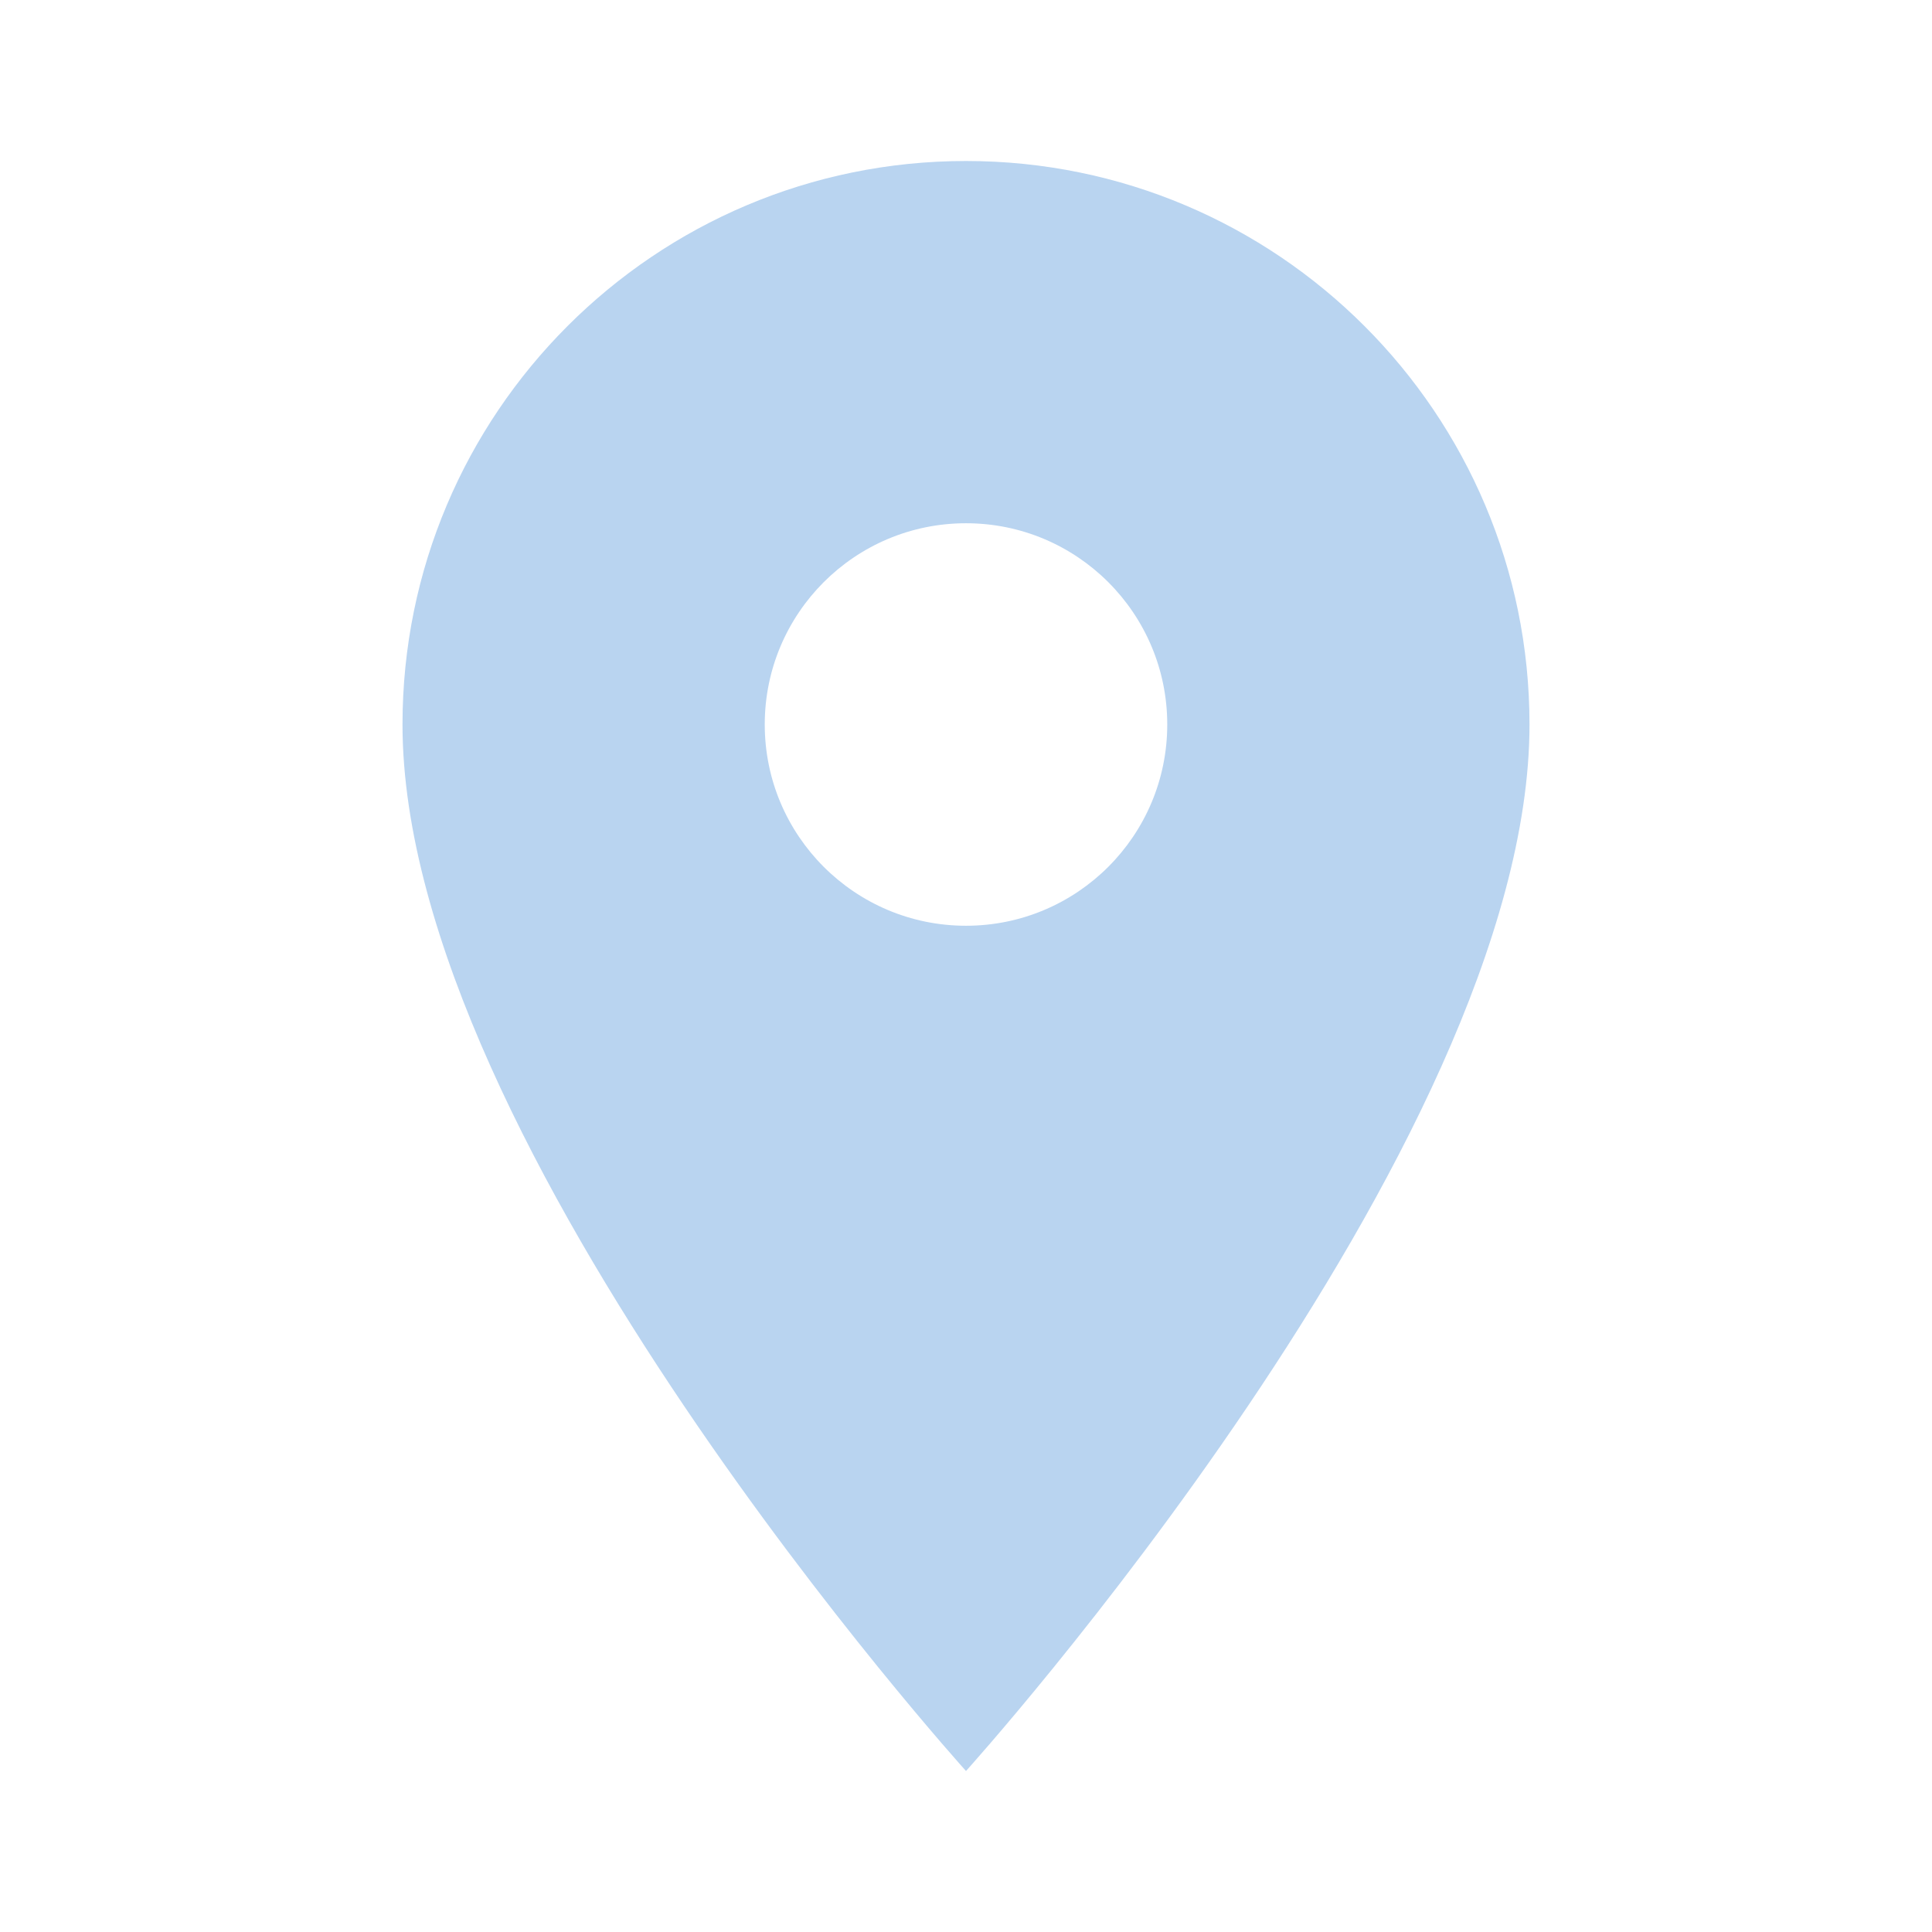
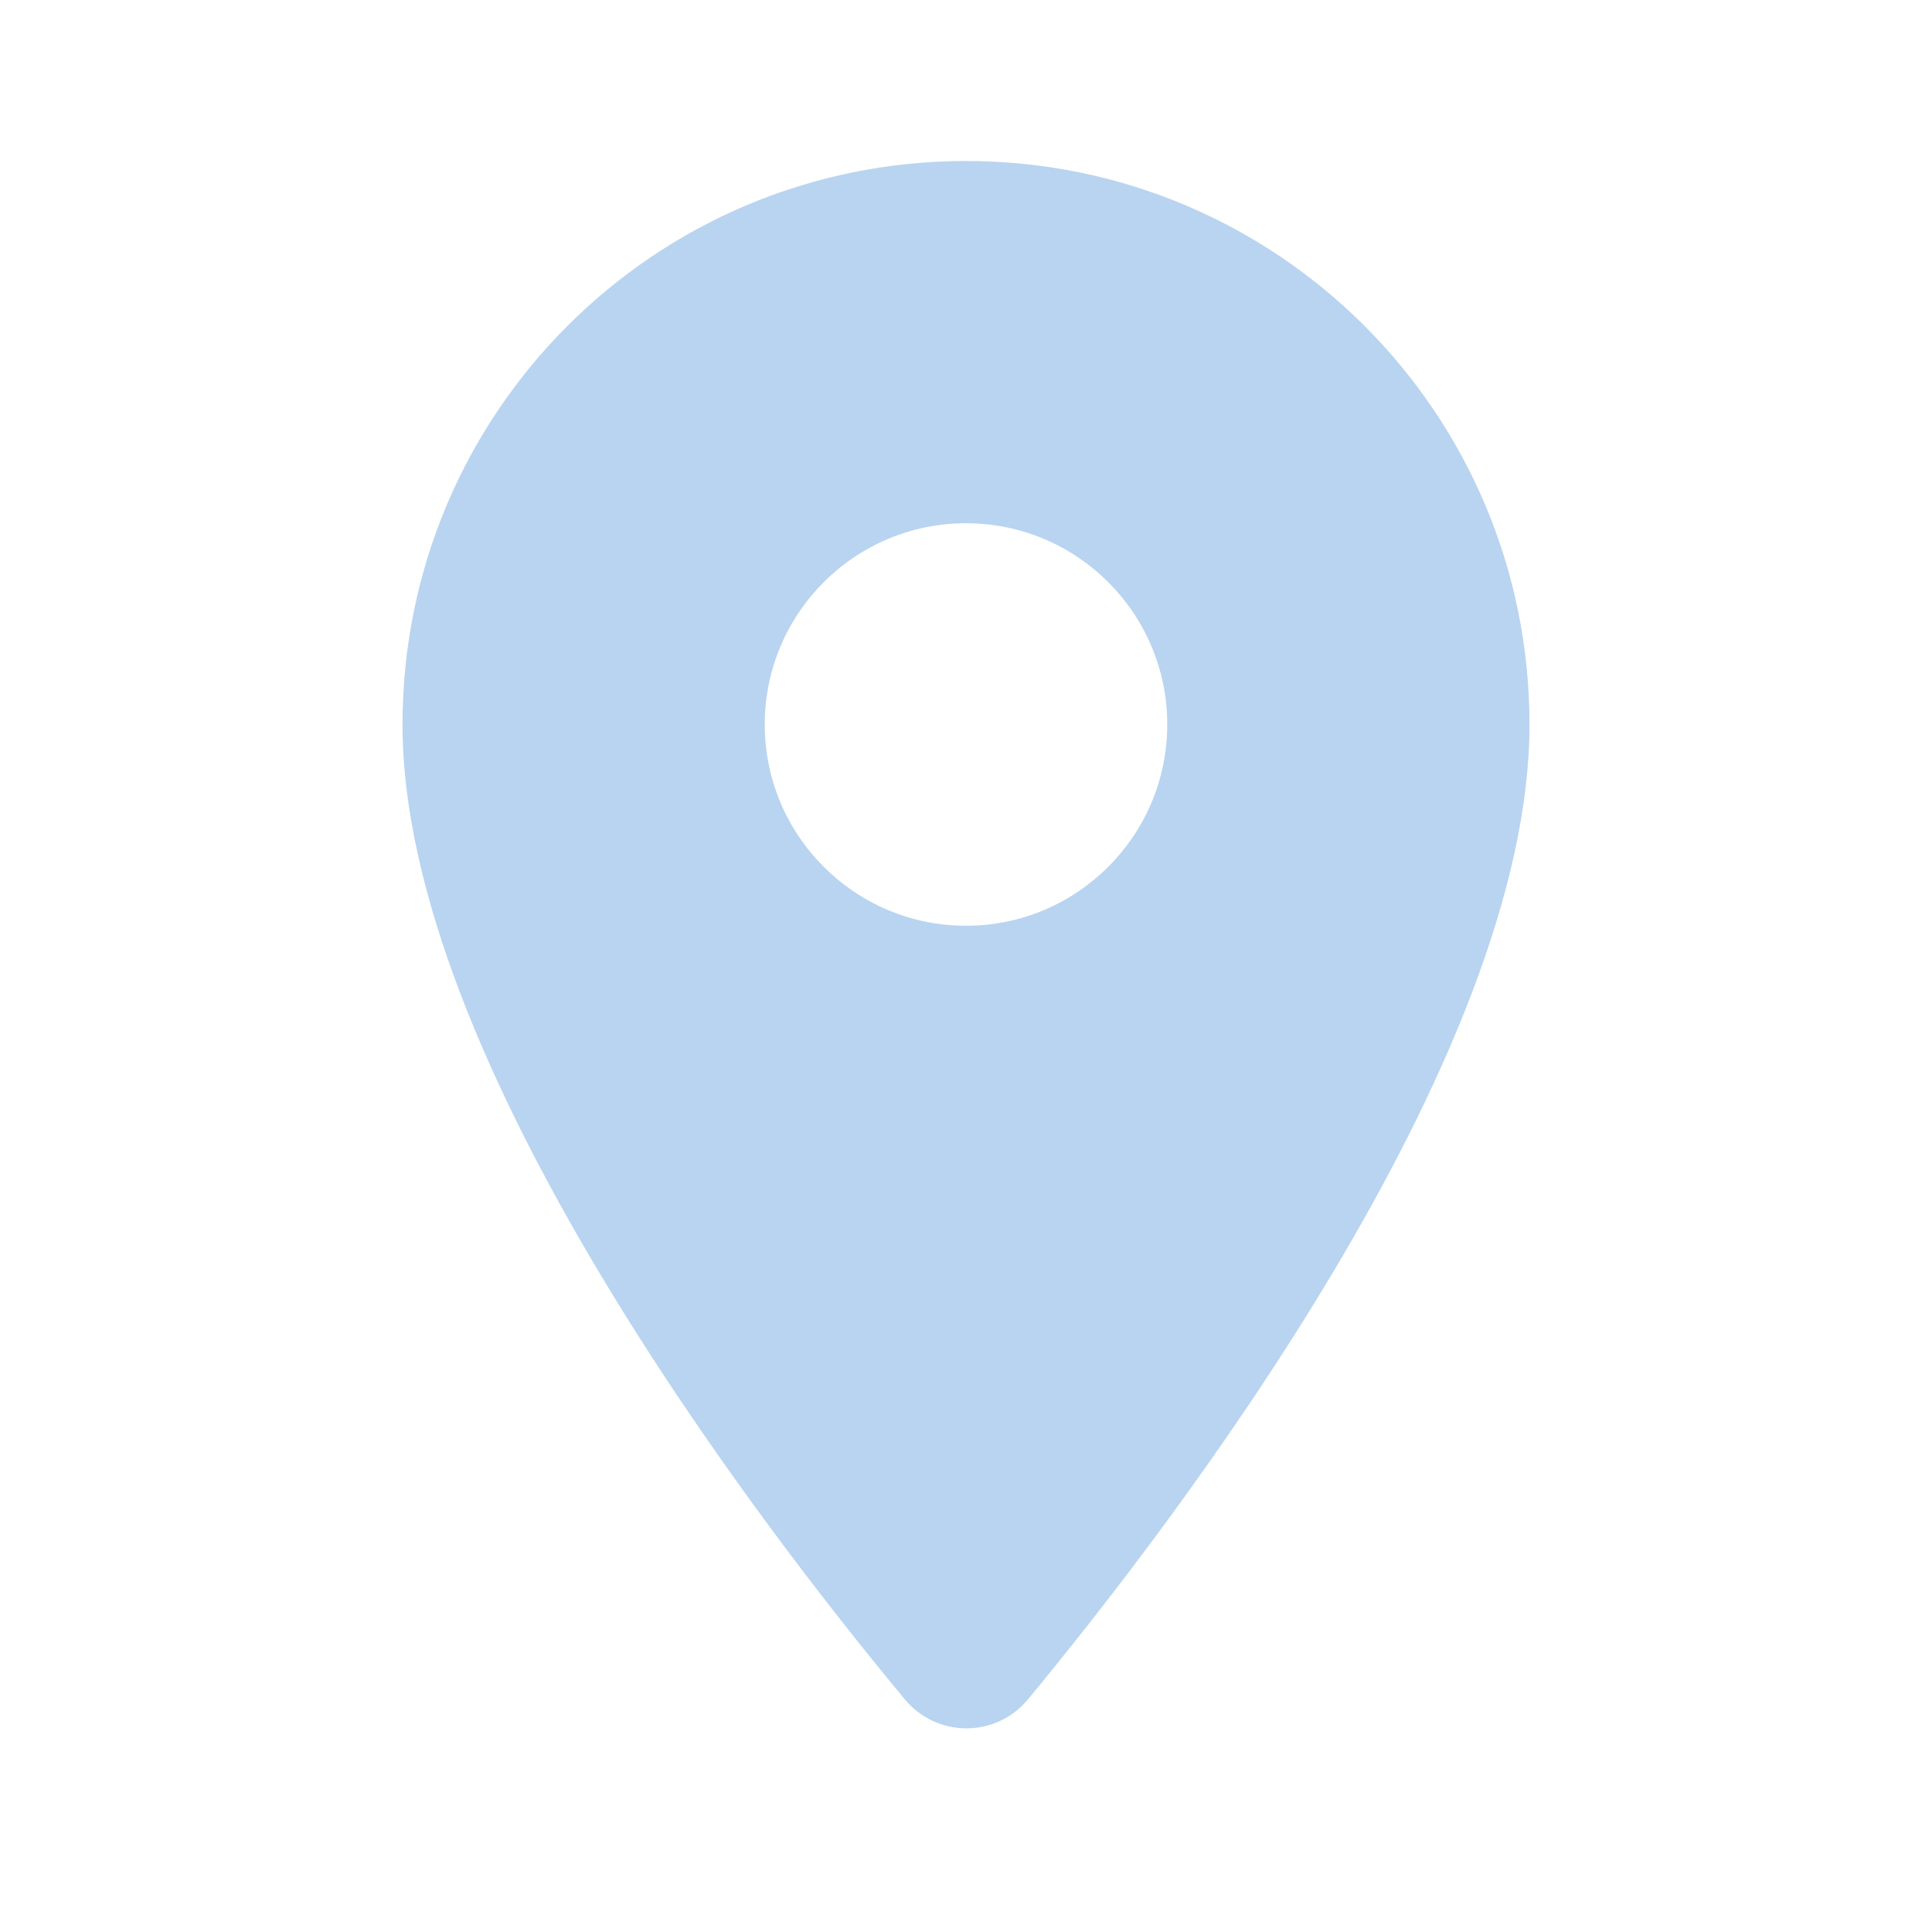
- <svg xmlns="http://www.w3.org/2000/svg" version="1.1" id="mdi-map-marker" width="24" height="24" viewBox="0 0 24 24">
-   <path fill="#B9D4F0" d="M12,11.5A2.5,2.5 0 0,1 9.5,9A2.5,2.5 0 0,1 12,6.5A2.5,2.5 0 0,1 14.5,9A2.5,2.5 0 0,1 12,11.5M12,2A7,7 0 0,0 5,9C5,14.25 12,22 12,22C12,22 19,14.25 19,9A7,7 0 0,0 12,2Z" />
+ <svg xmlns="http://www.w3.org/2000/svg" height="24" viewBox="0 0 24 24" width="24">
+   <path fill="#B9D4F0" d="M12 2C8.13 2 5 5.13 5 9c0 4.17 4.42 9.92 6.24 12.11.4.48 1.13.48 1.53 0C14.58 18.92 19 13.17 19 9c0-3.87-3.13-7-7-7zm0 9.5c-1.38 0-2.5-1.12-2.5-2.5s1.12-2.5 2.5-2.5 2.5 1.12 2.5 2.5-1.12 2.5-2.5 2.5z" />
</svg>
